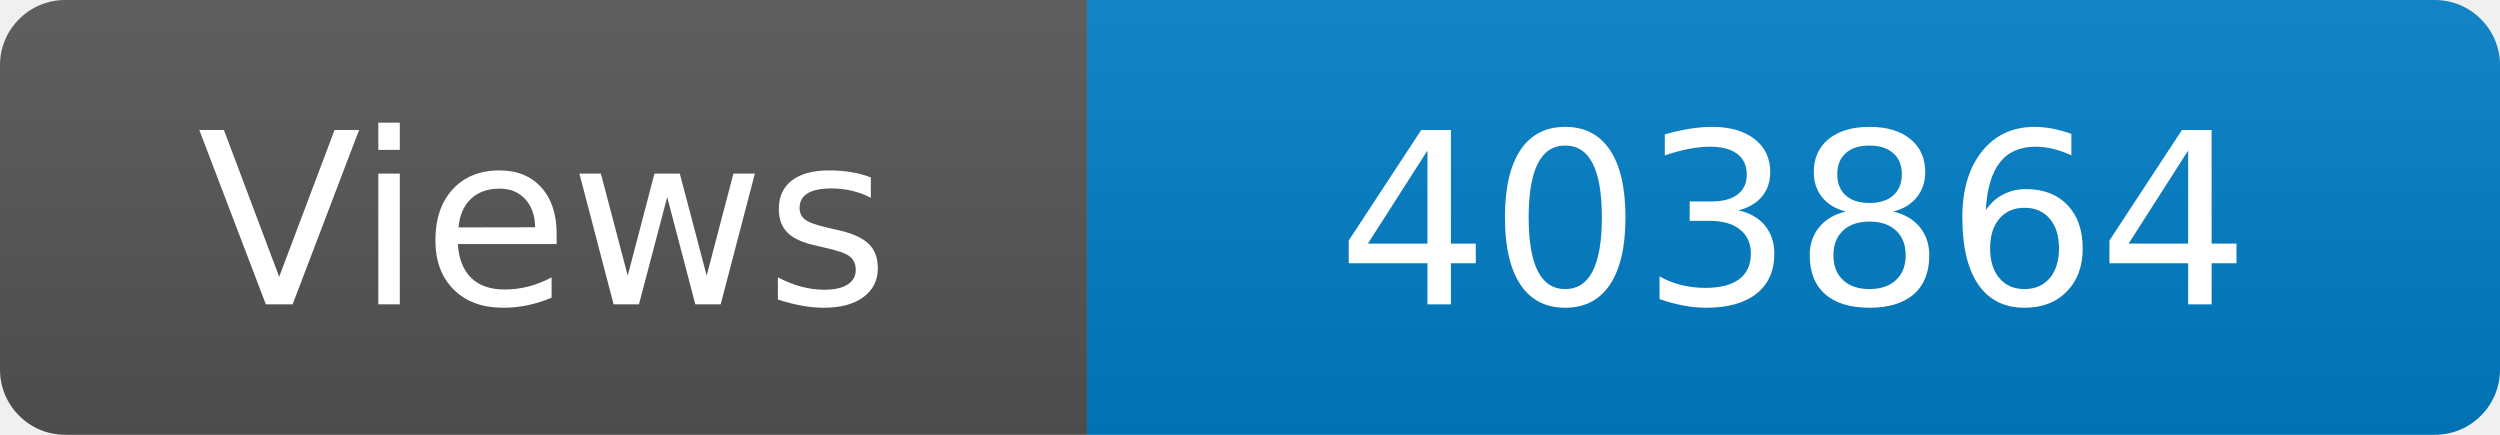
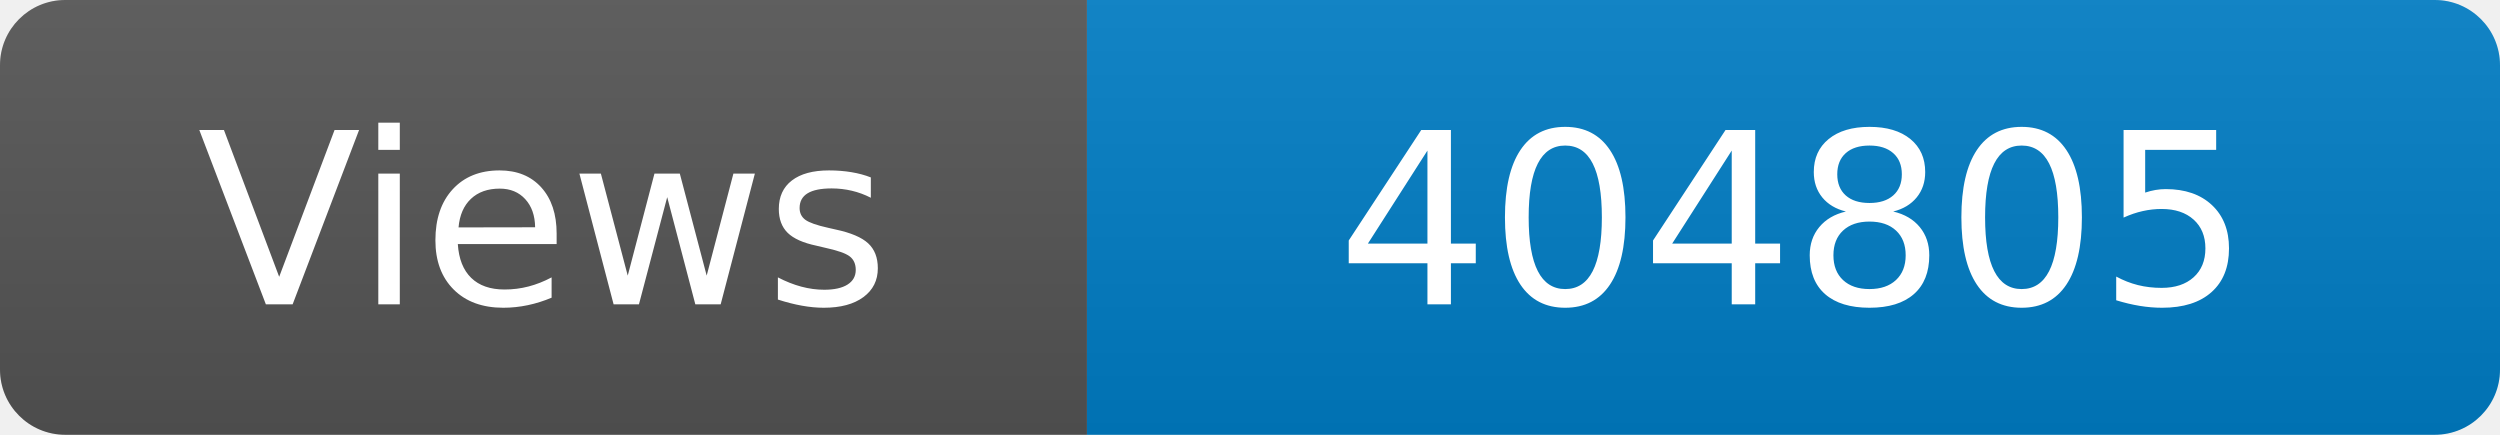
<svg xmlns="http://www.w3.org/2000/svg" width="115" height="20" role="img" aria-label="Maintained?: yes">
  <linearGradient id="s" x2="0" y2="100%">
    <stop offset="0" stop-color="#bbb" stop-opacity=".1" />
    <stop offset="1" stop-opacity=".1" />
  </linearGradient>
  <clipPath id="r">
    <rect width="115" height="20" rx="3" fill="#fff" />
  </clipPath>
  <g clip-path="url(#r)">
    <rect width="50" height="20" fill="#555" />
    <rect x="50" width="160" height="20" fill="#007ec6" />
    <rect width="115" height="20" fill="url(#s)" />
  </g>
  <g fill="#fff" text-anchor="middle" font-family="Verdana,Geneva,DejaVu Sans,sans-serif" font-size="110">
    <text x="250" y="140" transform="scale(.1)" fill="#fff">Views</text>
-     <text x="825" y="140" transform="scale(.1)" fill="#fff">403864</text>
+     <text x="825" y="140" transform="scale(.1)" fill="#fff">404805</text>
  </g>
</svg>
